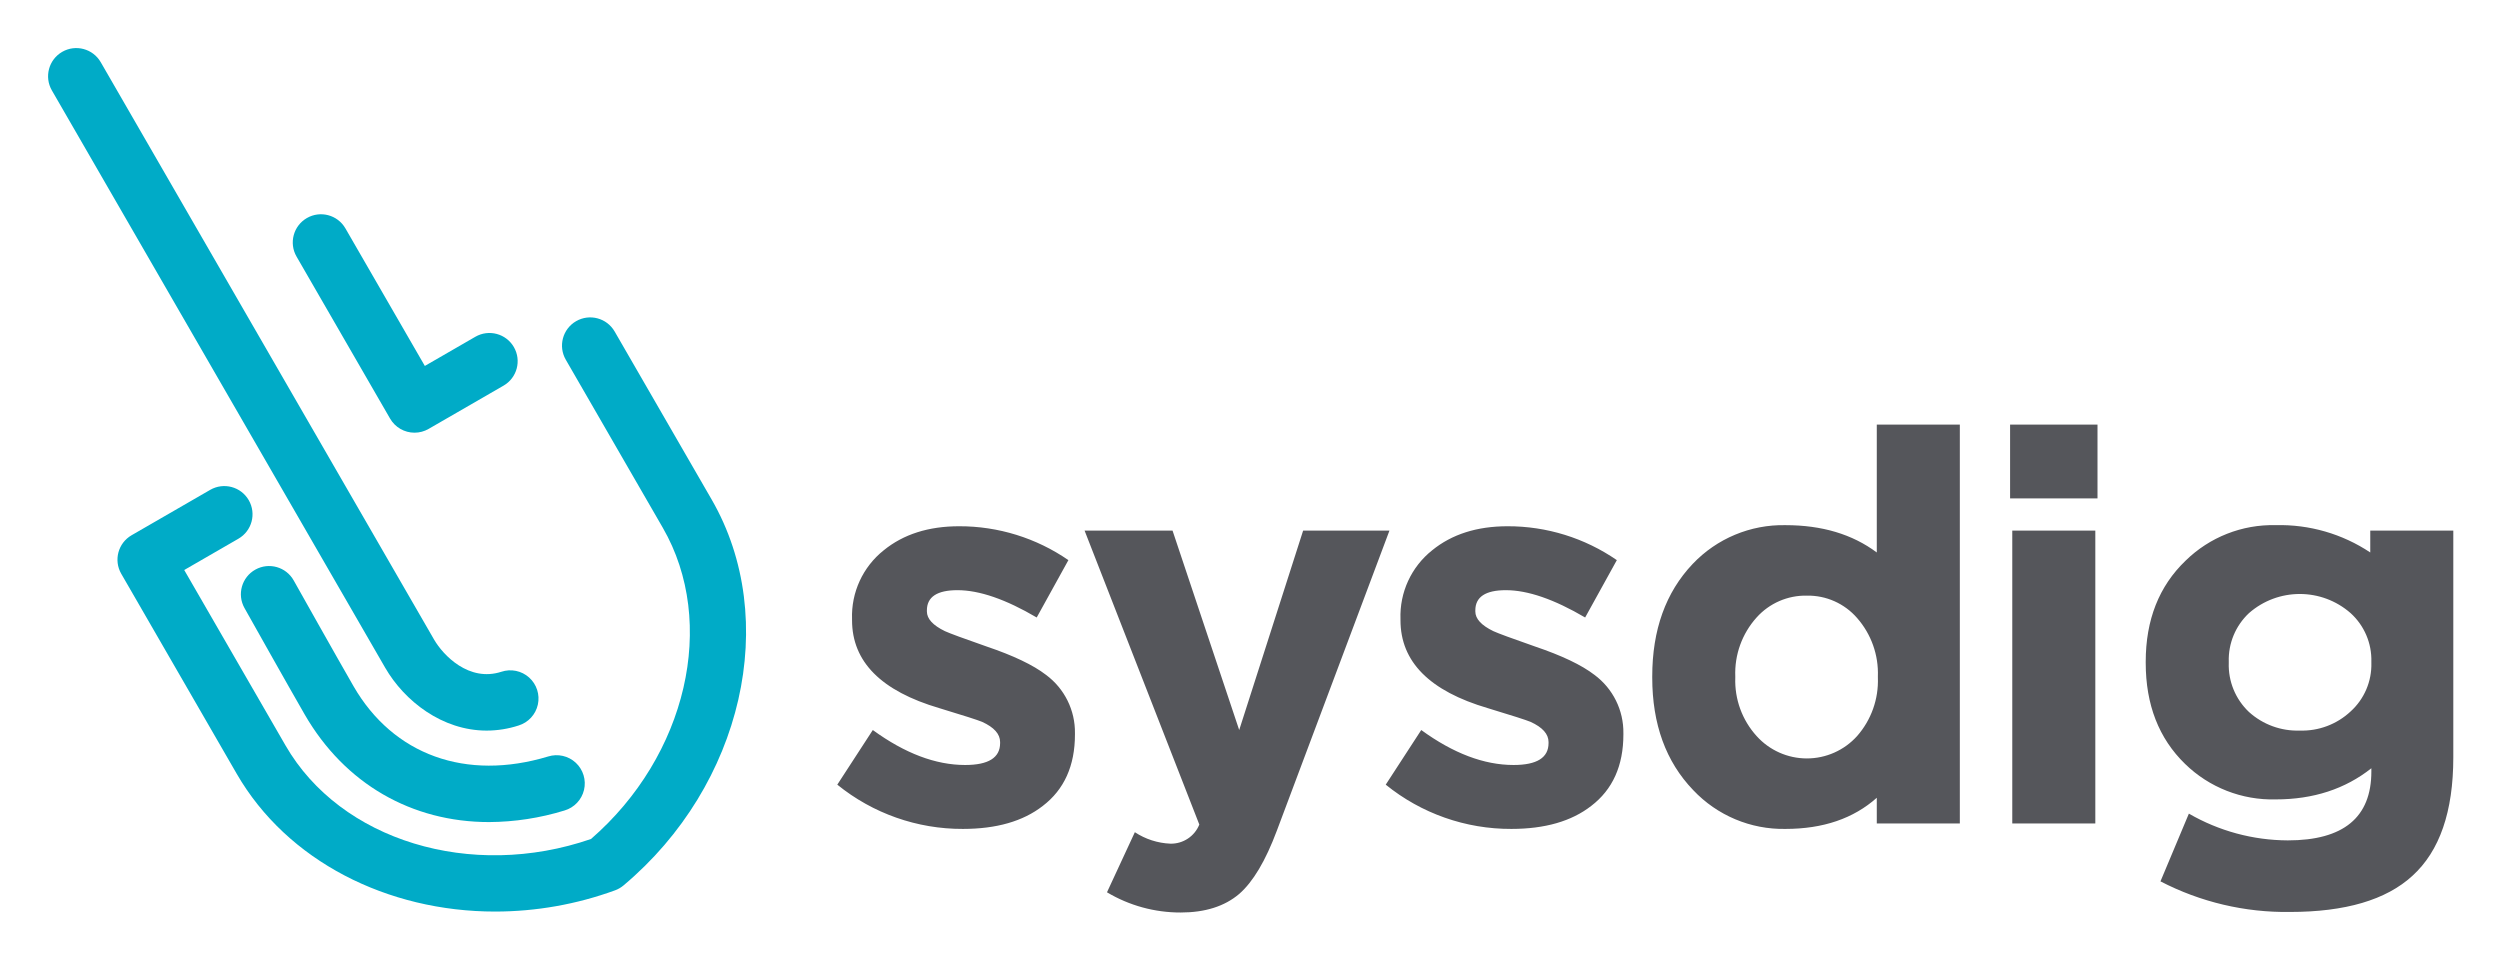
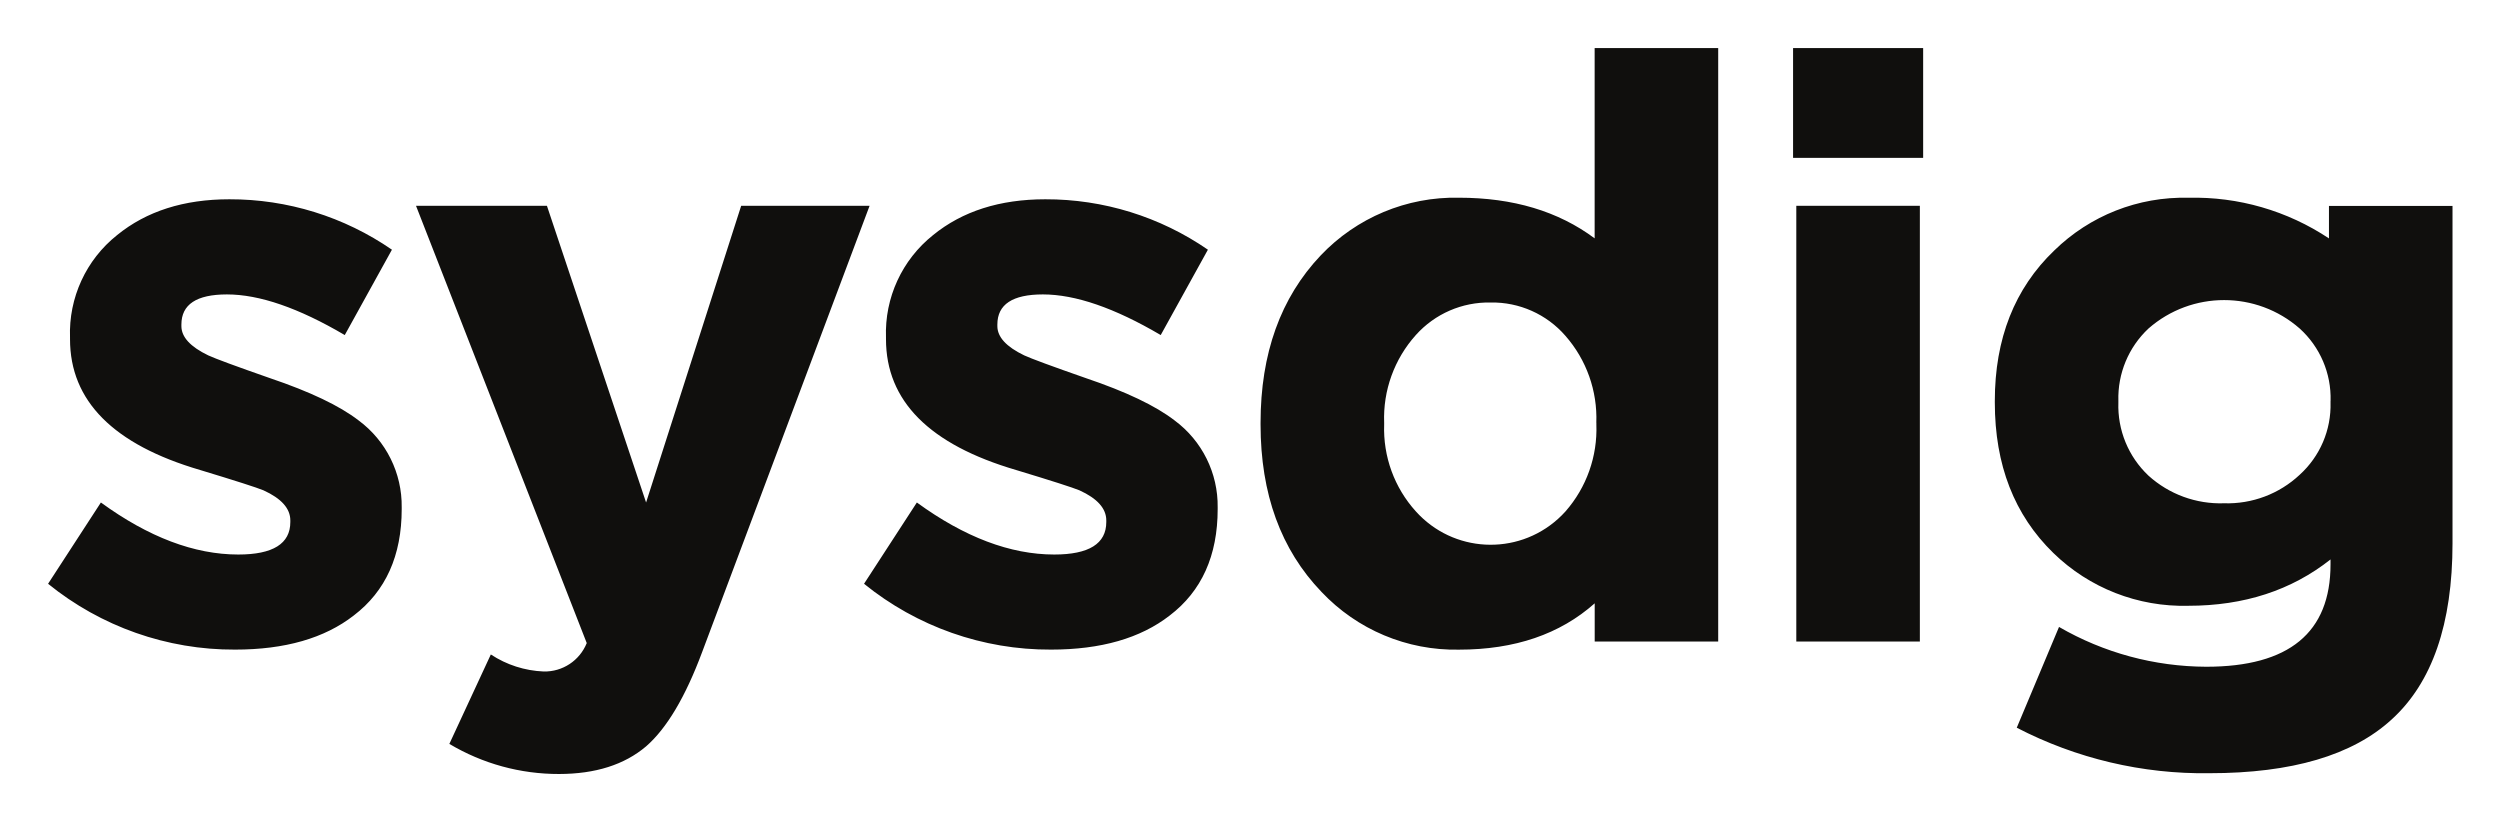
- <svg xmlns="http://www.w3.org/2000/svg" role="img" viewBox="-9.21 -9.21 478.92 183.92">
-   <defs>
-     <style>.b54056f2-56ef-46e5-a82f-3238b517185d{fill:#00abc7}</style>
-   </defs>
-   <g id="a038776f-2437-43cb-abc5-7f31b982d84c" data-name="Layer 1">
-     <path fill="#55565b" d="M196.717 131.478q0 9.002-6.175 13.71-5.652 4.395-15.281 4.396a37.976 37.976 0 0 1-24.072-8.478l6.803-10.466q9.209 6.699 17.688 6.698 6.697 0 6.698-4.186v-.209q0-2.3-3.454-3.872-1.256-.522-8.163-2.616-16.746-4.918-16.746-16.85v-.209a16.104 16.104 0 0 1 6.07-13.188q5.652-4.604 14.443-4.605a36.718 36.718 0 0 1 20.933 6.49l-6.071 10.989q-8.897-5.231-15.176-5.233-5.862 0-5.861 3.872v.209q0 2.095 3.454 3.768 1.359.627 7.954 2.93 7.744 2.618 11.408 5.442a13.687 13.687 0 0 1 5.547 11.199zm38.685 18.42q-3.245 8.686-7.222 12.141-4.187 3.556-11.198 3.558a27.443 27.443 0 0 1-14.129-3.872l5.338-11.512a13.393 13.393 0 0 0 6.803 2.197 5.838 5.838 0 0 0 5.547-3.663l-21.979-56.308h16.851l12.768 38.201 12.246-38.201h16.536zm66.378-18.42q0 9.002-6.175 13.71-5.652 4.395-15.281 4.396a37.976 37.976 0 0 1-24.072-8.478l6.803-10.466q9.209 6.699 17.688 6.698 6.697 0 6.698-4.186v-.209q0-2.3-3.454-3.872-1.256-.522-8.163-2.616-16.746-4.918-16.746-16.85v-.209a16.104 16.104 0 0 1 6.07-13.188q5.652-4.604 14.443-4.605a36.718 36.718 0 0 1 20.933 6.49l-6.071 10.989q-8.897-5.231-15.176-5.233-5.862 0-5.861 3.872v.209q0 2.095 3.454 3.768 1.359.627 7.954 2.93 7.744 2.618 11.408 5.442a13.687 13.687 0 0 1 5.547 11.199zm48.542 17.059v-4.919q-6.699 5.965-17.478 5.966a23.708 23.708 0 0 1-17.688-7.431q-7.849-8.163-7.849-21.56v-.209q0-13.396 7.745-21.56a23.832 23.832 0 0 1 17.792-7.431q10.465 0 17.478 5.233V72.135h15.909v76.403zm.209-28.154a16.06 16.06 0 0 0-3.977-11.198 12.446 12.446 0 0 0-9.629-4.291 12.583 12.583 0 0 0-9.628 4.186 15.954 15.954 0 0 0-4.082 11.303v.209a15.809 15.809 0 0 0 4.082 11.199 12.948 12.948 0 0 0 19.258 0 16.059 16.059 0 0 0 3.977-11.199zm25.328-34.119v-14.129h16.746v14.129zm.418 62.273V92.439h15.909v56.098zm84.488-12.664q0 15.596-7.849 22.711-7.536 6.908-23.445 6.908a52.265 52.265 0 0 1-24.804-5.861l5.442-12.978a38.099 38.099 0 0 0 18.944 5.128q16.013 0 16.013-13.188v-.628q-7.535 5.965-18.316 5.966a23.97 23.97 0 0 1-17.374-6.803q-7.535-7.325-7.535-19.363v-.209q0-12.034 7.64-19.362a23.842 23.842 0 0 1 17.269-6.803 31.258 31.258 0 0 1 18.106 5.233v-4.186h15.909zm-15.699-18.316a12.114 12.114 0 0 0-3.977-9.315 14.764 14.764 0 0 0-19.467 0 12.265 12.265 0 0 0-3.872 9.315v.209a12.385 12.385 0 0 0 3.872 9.42 13.826 13.826 0 0 0 9.734 3.559 13.606 13.606 0 0 0 9.734-3.663 12.112 12.112 0 0 0 3.977-9.315z" />
-     <path d="M84.474 148.273c-14.755 0-27.617-7.277-35.323-20.623-3.11-5.386-11.129-19.666-11.532-20.391a5.404 5.404 0 1 1 9.443-5.26c.098.177 8.382 14.931 11.451 20.246 7.611 13.183 21.55 18.219 37.288 13.462a5.405 5.405 0 1 1 3.125 10.348 49.993 49.993 0 0 1-14.451 2.218z" class="b54056f2-56ef-46e5-a82f-3238b517185d" />
-     <path d="M85.646 165.417c-20.604 0-39.835-9.641-49.512-26.402l-22.116-38.306A5.404 5.404 0 0 1 15.996 93.327l15.064-8.697a5.404 5.404 0 1 1 5.405 9.36L26.081 99.985l19.414 33.626c10.524 18.228 35.546 25.83 58.513 17.903 18.347-15.925 24.276-41.397 13.752-59.625L99.176 59.7a5.404 5.404 0 0 1 9.36-5.405L127.121 86.484c13.247 22.945 5.986 54.728-16.89 73.929a5.396 5.396 0 0 1-1.627.939 67.181 67.181 0 0 1-22.957 4.065zm21.11-9.144z" class="b54056f2-56ef-46e5-a82f-3238b517185d" />
-     <path d="M84.022 130.749c-8.536 0-15.771-5.684-19.446-12.048L.725 8.107a5.404 5.404 0 0 1 9.36-5.405l63.851 110.594c1.742 3.015 6.679 8.19 12.89 6.186a5.405 5.405 0 1 1 3.316 10.288 19.888 19.888 0 0 1-6.12.979zM70.196 73.68a5.406 5.406 0 0 1-4.68-2.702L47.599 39.944a5.404 5.404 0 1 1 9.36-5.405l15.215 26.354 9.677-5.588a5.404 5.404 0 0 1 5.405 9.36l-14.358 8.29a5.407 5.407 0 0 1-2.702.725z" class="b54056f2-56ef-46e5-a82f-3238b517185d" />
-   </g>
+ <svg xmlns="http://www.w3.org/2000/svg" role="img" viewBox="-12.27 -12.27 638.04 209.54">
+   <path d="M90.251 117.642c0 11.893-4.08 20.959-12.239 27.173-7.466 5.813-17.573 8.706-30.293 8.706-17.359.08-34.226-5.867-47.719-16.8l13.48-20.746c12.16 8.853 23.852 13.279 35.066 13.279 8.853 0 13.279-2.76 13.279-8.293v-.413c0-3.04-2.28-5.6-6.853-7.68-1.667-.693-7.054-2.426-16.173-5.186-22.133-6.494-33.199-17.627-33.199-33.399v-.414c-.373-10.133 4.093-19.84 12.026-26.146 7.466-6.08 17.013-9.133 28.639-9.133 14.813-.04 29.292 4.453 41.492 12.866L75.718 73.243c-11.76-6.92-21.786-10.373-30.079-10.373-7.747 0-11.613 2.56-11.613 7.68v.413c0 2.773 2.28 5.267 6.854 7.466 1.786.827 7.053 2.773 15.759 5.813 10.226 3.453 17.773 7.053 22.612 10.786 7.027 5.2 11.12 13.453 11 22.199v.414m76.678 36.506c-4.28 11.479-9.053 19.493-14.306 24.066-5.533 4.693-12.933 7.039-22.2 7.053-9.866.027-19.533-2.627-28.012-7.68l10.586-22.826c4.013 2.654 8.68 4.147 13.48 4.347 4.826.107 9.2-2.787 10.999-7.254L93.904 40.257h33.412l25.306 75.718 24.266-75.718h32.773l-42.732 113.891m131.57-36.506c0 11.893-4.08 20.959-12.24 27.173-7.466 5.813-17.573 8.706-30.293 8.706-17.36.08-34.226-5.867-47.719-16.8l13.48-20.746c12.16 8.853 23.853 13.279 35.066 13.279 8.853 0 13.28-2.76 13.28-8.293v-.413c0-3.04-2.28-5.6-6.853-7.68-1.667-.693-7.053-2.426-16.173-5.186-22.133-6.494-33.199-17.627-33.199-33.399v-.414c-.373-10.133 4.093-19.826 12.026-26.146 7.466-6.08 17.013-9.133 28.639-9.133 14.813-.04 29.293 4.453 41.492 12.866l-12.04 21.786c-11.76-6.92-21.786-10.373-30.079-10.373-7.746 0-11.613 2.56-11.613 7.68v.413c0 2.773 2.28 5.267 6.853 7.466 1.787.827 7.053 2.773 15.76 5.813 10.226 3.453 17.773 7.053 22.613 10.786 7.026 5.2 11.12 13.453 11 22.199v.414m96.224 33.812v-9.746c-8.853 7.879-20.399 11.826-34.652 11.826-13.24.253-25.973-5.093-35.066-14.733-10.373-10.786-15.56-25.026-15.56-42.732v-.414c0-17.706 5.12-31.945 15.346-42.732 9.16-9.653 21.959-15.013 35.266-14.733 13.826 0 25.373 3.453 34.652 10.373V.005h31.533v151.449h-31.533zm.413-55.812c.307-8.133-2.507-16.08-7.88-22.199-4.787-5.52-11.786-8.64-19.093-8.507-7.266-.147-14.226 2.88-19.08 8.293-5.507 6.133-8.413 14.173-8.093 22.413v.413c-.293 8.173 2.6 16.147 8.093 22.199 9.48 10.547 25.706 11.4 36.252 1.933.68-.613 1.32-1.253 1.933-1.933 5.373-6.12 8.186-14.066 7.88-22.199v-.413h-.013M445.349.005h33.199V28.018h-33.199zm.827 40.252h31.533v111.197H446.175V40.257m167.476 86.091c0 20.612-5.187 35.612-15.56 45.025-9.96 9.12-25.453 13.693-46.479 13.693-17.093.253-33.986-3.747-49.172-11.613l10.786-25.719c11.413 6.613 24.359 10.107 37.559 10.16 21.159 0 31.733-8.707 31.733-26.146v-1.24c-9.96 7.879-22.053 11.826-36.306 11.826-12.826.333-25.253-4.52-34.439-13.48-9.946-9.679-14.933-22.466-14.933-38.385v-.414c0-15.893 5.053-28.692 15.146-38.372 9.12-8.933 21.466-13.8 34.239-13.48 12.746-.32 25.279 3.307 35.892 10.373v-8.293h31.533v86.091zm-31.119-36.306c.2-7.013-2.68-13.76-7.88-18.466-11.04-9.68-27.546-9.68-38.599 0-5.093 4.773-7.88 11.493-7.68 18.466v.413c-.24 7.04 2.56 13.84 7.68 18.666 5.28 4.773 12.186 7.294 19.293 7.054 7.146.227 14.08-2.387 19.293-7.266 5.2-4.72 8.08-11.453 7.88-18.466v-.414l.013.014" fill="#100f0d" />
</svg>
